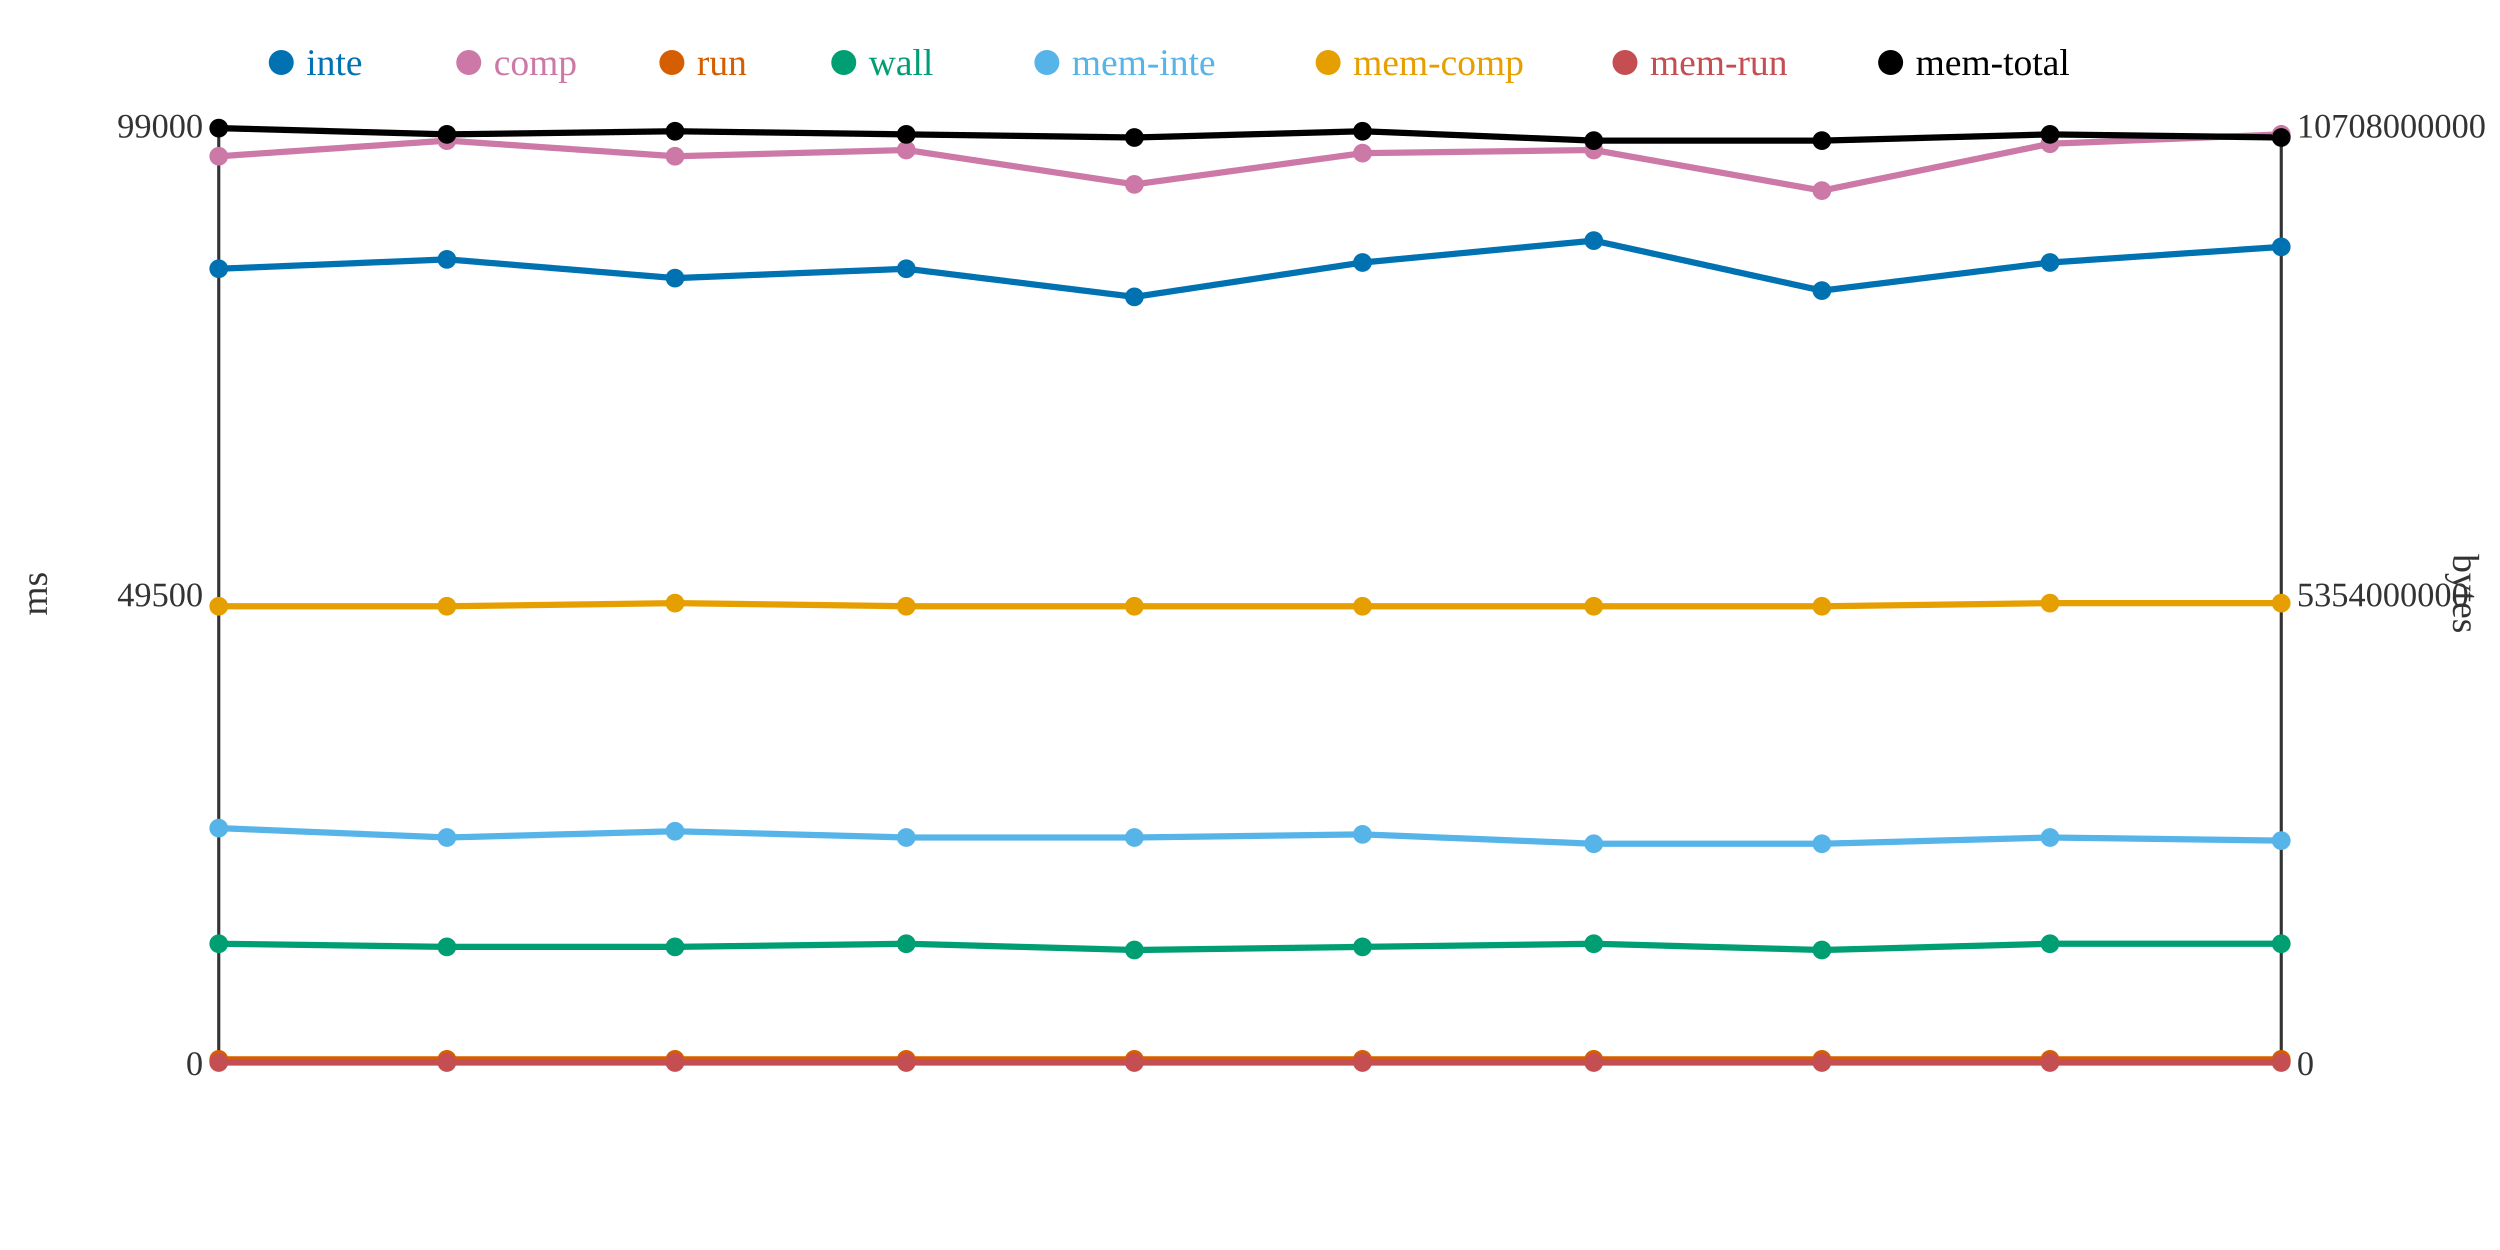
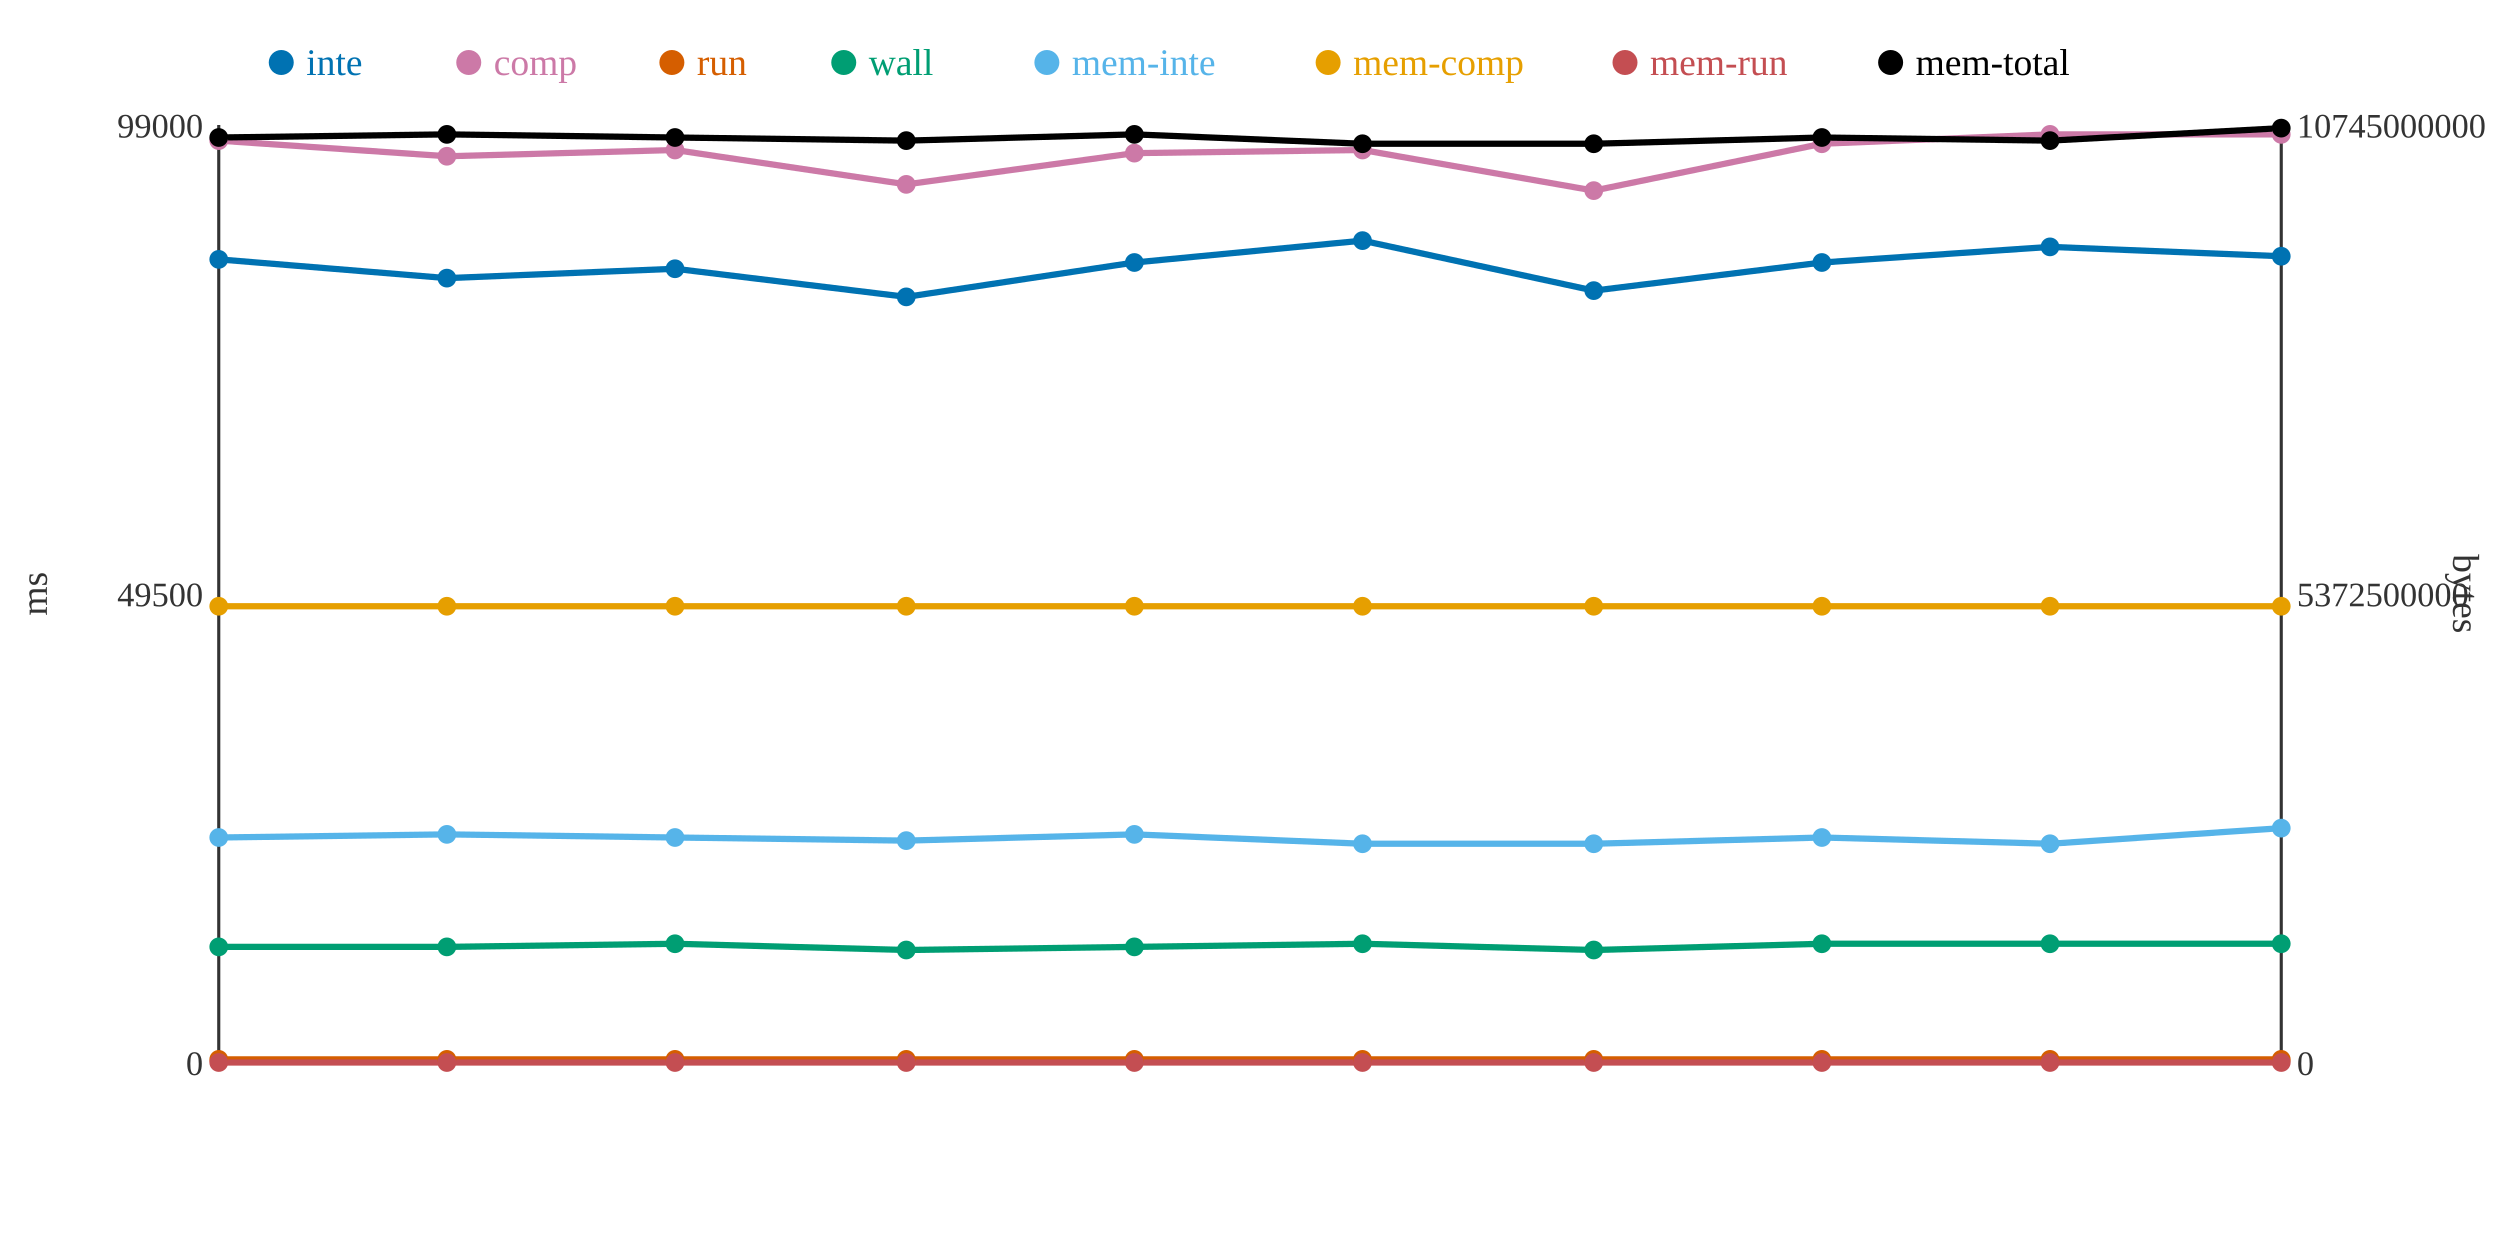
<svg xmlns="http://www.w3.org/2000/svg" width="800" height="400">
  <rect width="800" height="400" fill="white" />
  <line x1="70" y1="40" x2="70" y2="340" stroke="#333" stroke-width="1" />
  <line x1="70" y1="340" x2="730" y2="340" stroke="#333" stroke-width="1" />
  <line x1="730" y1="40" x2="730" y2="340" stroke="#333" stroke-width="1" />
  <text x="65" y="344" text-anchor="end" font-size="11" fill="#333">0</text>
  <text x="65" y="194" text-anchor="end" font-size="11" fill="#333">49500</text>
  <text x="65" y="44" text-anchor="end" font-size="11" fill="#333">99000</text>
  <text x="15" y="190" text-anchor="middle" font-size="12" fill="#333" transform="rotate(-90 15 190)">ms</text>
  <text x="735" y="344" text-anchor="start" font-size="11" fill="#333">0</text>
-   <text x="735" y="194" text-anchor="start" font-size="11" fill="#333">5354000000</text>
-   <text x="735" y="44" text-anchor="start" font-size="11" fill="#333">10708000000</text>
+   <text x="735" y="194" text-anchor="start" font-size="11" fill="#333">5372500000</text>
+   <text x="735" y="44" text-anchor="start" font-size="11" fill="#333">10745000000</text>
  <text x="785" y="190" text-anchor="middle" font-size="12" fill="#333" transform="rotate(90 785 190)">bytes</text>
-   <polyline points="70,86 143,83 216,89 290,86 363,95 436,84 510,77 583,93 656,84 730,79" fill="none" stroke="#0072B2" stroke-width="2" />
-   <polyline points="70,50 143,45 216,50 290,48 363,59 436,49 510,48 583,61 656,46 730,43" fill="none" stroke="#CC79A7" stroke-width="2" />
+   <polyline points="70,83 143,89 216,86 290,95 363,84 436,77 510,93 583,84 656,79 730,82" fill="none" stroke="#0072B2" stroke-width="2" />
+   <polyline points="70,45 143,50 216,48 290,59 363,49 436,48 510,61 583,46 656,43 730,43" fill="none" stroke="#CC79A7" stroke-width="2" />
  <polyline points="70,339 143,339 216,339 290,339 363,339 436,339 510,339 583,339 656,339 730,339" fill="none" stroke="#D55E00" stroke-width="2" />
-   <polyline points="70,302 143,303 216,303 290,302 363,304 436,303 510,302 583,304 656,302 730,302" fill="none" stroke="#009E73" stroke-width="2" />
-   <polyline points="70,265 143,268 216,266 290,268 363,268 436,267 510,270 583,270 656,268 730,269" fill="none" stroke="#56B4E9" stroke-width="2" />
-   <polyline points="70,194 143,194 216,193 290,194 363,194 436,194 510,194 583,194 656,193 730,193" fill="none" stroke="#E69F00" stroke-width="2" />
+   <polyline points="70,303 143,303 216,302 290,304 363,303 436,302 510,304 583,302 656,302 730,302" fill="none" stroke="#009E73" stroke-width="2" />
+   <polyline points="70,268 143,267 216,268 290,269 363,267 436,270 510,270 583,268 656,270 730,265" fill="none" stroke="#56B4E9" stroke-width="2" />
+   <polyline points="70,194 143,194 216,194 290,194 363,194 436,194 510,194 583,194 656,194 730,194" fill="none" stroke="#E69F00" stroke-width="2" />
  <polyline points="70,340 143,340 216,340 290,340 363,340 436,340 510,340 583,340 656,340 730,340" fill="none" stroke="#C44E52" stroke-width="2" />
-   <polyline points="70,41 143,43 216,42 290,43 363,44 436,42 510,45 583,45 656,43 730,44" fill="none" stroke="#000000" stroke-width="2" />
-   <circle cx="70" cy="86" r="3" fill="#0072B2" />
-   <circle cx="70" cy="50" r="3" fill="#CC79A7" />
+   <polyline points="70,44 143,43 216,44 290,45 363,43 436,46 510,46 583,44 656,45 730,41" fill="none" stroke="#000000" stroke-width="2" />
+   <circle cx="70" cy="83" r="3" fill="#0072B2" />
+   <circle cx="70" cy="45" r="3" fill="#CC79A7" />
  <circle cx="70" cy="339" r="3" fill="#D55E00" />
-   <circle cx="70" cy="302" r="3" fill="#009E73" />
-   <circle cx="70" cy="265" r="3" fill="#56B4E9" />
+   <circle cx="70" cy="303" r="3" fill="#009E73" />
+   <circle cx="70" cy="268" r="3" fill="#56B4E9" />
  <circle cx="70" cy="194" r="3" fill="#E69F00" />
  <circle cx="70" cy="340" r="3" fill="#C44E52" />
-   <circle cx="70" cy="41" r="3" fill="#000000" />
-   <circle cx="143" cy="83" r="3" fill="#0072B2" />
-   <circle cx="143" cy="45" r="3" fill="#CC79A7" />
+   <circle cx="70" cy="44" r="3" fill="#000000" />
+   <circle cx="143" cy="89" r="3" fill="#0072B2" />
+   <circle cx="143" cy="50" r="3" fill="#CC79A7" />
  <circle cx="143" cy="339" r="3" fill="#D55E00" />
  <circle cx="143" cy="303" r="3" fill="#009E73" />
-   <circle cx="143" cy="268" r="3" fill="#56B4E9" />
+   <circle cx="143" cy="267" r="3" fill="#56B4E9" />
  <circle cx="143" cy="194" r="3" fill="#E69F00" />
  <circle cx="143" cy="340" r="3" fill="#C44E52" />
  <circle cx="143" cy="43" r="3" fill="#000000" />
-   <circle cx="216" cy="89" r="3" fill="#0072B2" />
-   <circle cx="216" cy="50" r="3" fill="#CC79A7" />
+   <circle cx="216" cy="86" r="3" fill="#0072B2" />
+   <circle cx="216" cy="48" r="3" fill="#CC79A7" />
  <circle cx="216" cy="339" r="3" fill="#D55E00" />
-   <circle cx="216" cy="303" r="3" fill="#009E73" />
-   <circle cx="216" cy="266" r="3" fill="#56B4E9" />
-   <circle cx="216" cy="193" r="3" fill="#E69F00" />
+   <circle cx="216" cy="302" r="3" fill="#009E73" />
+   <circle cx="216" cy="268" r="3" fill="#56B4E9" />
+   <circle cx="216" cy="194" r="3" fill="#E69F00" />
  <circle cx="216" cy="340" r="3" fill="#C44E52" />
-   <circle cx="216" cy="42" r="3" fill="#000000" />
-   <circle cx="290" cy="86" r="3" fill="#0072B2" />
-   <circle cx="290" cy="48" r="3" fill="#CC79A7" />
+   <circle cx="216" cy="44" r="3" fill="#000000" />
+   <circle cx="290" cy="95" r="3" fill="#0072B2" />
+   <circle cx="290" cy="59" r="3" fill="#CC79A7" />
  <circle cx="290" cy="339" r="3" fill="#D55E00" />
-   <circle cx="290" cy="302" r="3" fill="#009E73" />
-   <circle cx="290" cy="268" r="3" fill="#56B4E9" />
+   <circle cx="290" cy="304" r="3" fill="#009E73" />
+   <circle cx="290" cy="269" r="3" fill="#56B4E9" />
  <circle cx="290" cy="194" r="3" fill="#E69F00" />
  <circle cx="290" cy="340" r="3" fill="#C44E52" />
-   <circle cx="290" cy="43" r="3" fill="#000000" />
-   <circle cx="363" cy="95" r="3" fill="#0072B2" />
-   <circle cx="363" cy="59" r="3" fill="#CC79A7" />
+   <circle cx="290" cy="45" r="3" fill="#000000" />
+   <circle cx="363" cy="84" r="3" fill="#0072B2" />
+   <circle cx="363" cy="49" r="3" fill="#CC79A7" />
  <circle cx="363" cy="339" r="3" fill="#D55E00" />
-   <circle cx="363" cy="304" r="3" fill="#009E73" />
-   <circle cx="363" cy="268" r="3" fill="#56B4E9" />
+   <circle cx="363" cy="303" r="3" fill="#009E73" />
+   <circle cx="363" cy="267" r="3" fill="#56B4E9" />
  <circle cx="363" cy="194" r="3" fill="#E69F00" />
  <circle cx="363" cy="340" r="3" fill="#C44E52" />
-   <circle cx="363" cy="44" r="3" fill="#000000" />
-   <circle cx="436" cy="84" r="3" fill="#0072B2" />
-   <circle cx="436" cy="49" r="3" fill="#CC79A7" />
+   <circle cx="363" cy="43" r="3" fill="#000000" />
+   <circle cx="436" cy="77" r="3" fill="#0072B2" />
+   <circle cx="436" cy="48" r="3" fill="#CC79A7" />
  <circle cx="436" cy="339" r="3" fill="#D55E00" />
-   <circle cx="436" cy="303" r="3" fill="#009E73" />
-   <circle cx="436" cy="267" r="3" fill="#56B4E9" />
+   <circle cx="436" cy="302" r="3" fill="#009E73" />
+   <circle cx="436" cy="270" r="3" fill="#56B4E9" />
  <circle cx="436" cy="194" r="3" fill="#E69F00" />
  <circle cx="436" cy="340" r="3" fill="#C44E52" />
-   <circle cx="436" cy="42" r="3" fill="#000000" />
-   <circle cx="510" cy="77" r="3" fill="#0072B2" />
-   <circle cx="510" cy="48" r="3" fill="#CC79A7" />
+   <circle cx="436" cy="46" r="3" fill="#000000" />
+   <circle cx="510" cy="93" r="3" fill="#0072B2" />
+   <circle cx="510" cy="61" r="3" fill="#CC79A7" />
  <circle cx="510" cy="339" r="3" fill="#D55E00" />
-   <circle cx="510" cy="302" r="3" fill="#009E73" />
+   <circle cx="510" cy="304" r="3" fill="#009E73" />
  <circle cx="510" cy="270" r="3" fill="#56B4E9" />
  <circle cx="510" cy="194" r="3" fill="#E69F00" />
  <circle cx="510" cy="340" r="3" fill="#C44E52" />
-   <circle cx="510" cy="45" r="3" fill="#000000" />
-   <circle cx="583" cy="93" r="3" fill="#0072B2" />
-   <circle cx="583" cy="61" r="3" fill="#CC79A7" />
+   <circle cx="510" cy="46" r="3" fill="#000000" />
+   <circle cx="583" cy="84" r="3" fill="#0072B2" />
+   <circle cx="583" cy="46" r="3" fill="#CC79A7" />
  <circle cx="583" cy="339" r="3" fill="#D55E00" />
-   <circle cx="583" cy="304" r="3" fill="#009E73" />
-   <circle cx="583" cy="270" r="3" fill="#56B4E9" />
+   <circle cx="583" cy="302" r="3" fill="#009E73" />
+   <circle cx="583" cy="268" r="3" fill="#56B4E9" />
  <circle cx="583" cy="194" r="3" fill="#E69F00" />
  <circle cx="583" cy="340" r="3" fill="#C44E52" />
-   <circle cx="583" cy="45" r="3" fill="#000000" />
-   <circle cx="656" cy="84" r="3" fill="#0072B2" />
-   <circle cx="656" cy="46" r="3" fill="#CC79A7" />
+   <circle cx="583" cy="44" r="3" fill="#000000" />
+   <circle cx="656" cy="79" r="3" fill="#0072B2" />
+   <circle cx="656" cy="43" r="3" fill="#CC79A7" />
  <circle cx="656" cy="339" r="3" fill="#D55E00" />
  <circle cx="656" cy="302" r="3" fill="#009E73" />
-   <circle cx="656" cy="268" r="3" fill="#56B4E9" />
-   <circle cx="656" cy="193" r="3" fill="#E69F00" />
+   <circle cx="656" cy="270" r="3" fill="#56B4E9" />
+   <circle cx="656" cy="194" r="3" fill="#E69F00" />
  <circle cx="656" cy="340" r="3" fill="#C44E52" />
-   <circle cx="656" cy="43" r="3" fill="#000000" />
-   <circle cx="730" cy="79" r="3" fill="#0072B2" />
+   <circle cx="656" cy="45" r="3" fill="#000000" />
+   <circle cx="730" cy="82" r="3" fill="#0072B2" />
  <circle cx="730" cy="43" r="3" fill="#CC79A7" />
  <circle cx="730" cy="339" r="3" fill="#D55E00" />
  <circle cx="730" cy="302" r="3" fill="#009E73" />
-   <circle cx="730" cy="269" r="3" fill="#56B4E9" />
-   <circle cx="730" cy="193" r="3" fill="#E69F00" />
+   <circle cx="730" cy="265" r="3" fill="#56B4E9" />
+   <circle cx="730" cy="194" r="3" fill="#E69F00" />
  <circle cx="730" cy="340" r="3" fill="#C44E52" />
-   <circle cx="730" cy="44" r="3" fill="#000000" />
+   <circle cx="730" cy="41" r="3" fill="#000000" />
  <circle cx="90" cy="20" r="4" fill="#0072B2" />
  <text x="98" y="24" text-anchor="start" font-size="12" fill="#0072B2">inte</text>
  <circle cx="150" cy="20" r="4" fill="#CC79A7" />
  <text x="158" y="24" text-anchor="start" font-size="12" fill="#CC79A7">comp</text>
  <circle cx="215" cy="20" r="4" fill="#D55E00" />
  <text x="223" y="24" text-anchor="start" font-size="12" fill="#D55E00">run</text>
  <circle cx="270" cy="20" r="4" fill="#009E73" />
  <text x="278" y="24" text-anchor="start" font-size="12" fill="#009E73">wall</text>
  <circle cx="335" cy="20" r="4" fill="#56B4E9" />
  <text x="343" y="24" text-anchor="start" font-size="12" fill="#56B4E9">mem-inte</text>
  <circle cx="425" cy="20" r="4" fill="#E69F00" />
  <text x="433" y="24" text-anchor="start" font-size="12" fill="#E69F00">mem-comp</text>
  <circle cx="520" cy="20" r="4" fill="#C44E52" />
  <text x="528" y="24" text-anchor="start" font-size="12" fill="#C44E52">mem-run</text>
  <circle cx="605" cy="20" r="4" fill="#000000" />
  <text x="613" y="24" text-anchor="start" font-size="12" fill="#000000">mem-total</text>
</svg>
